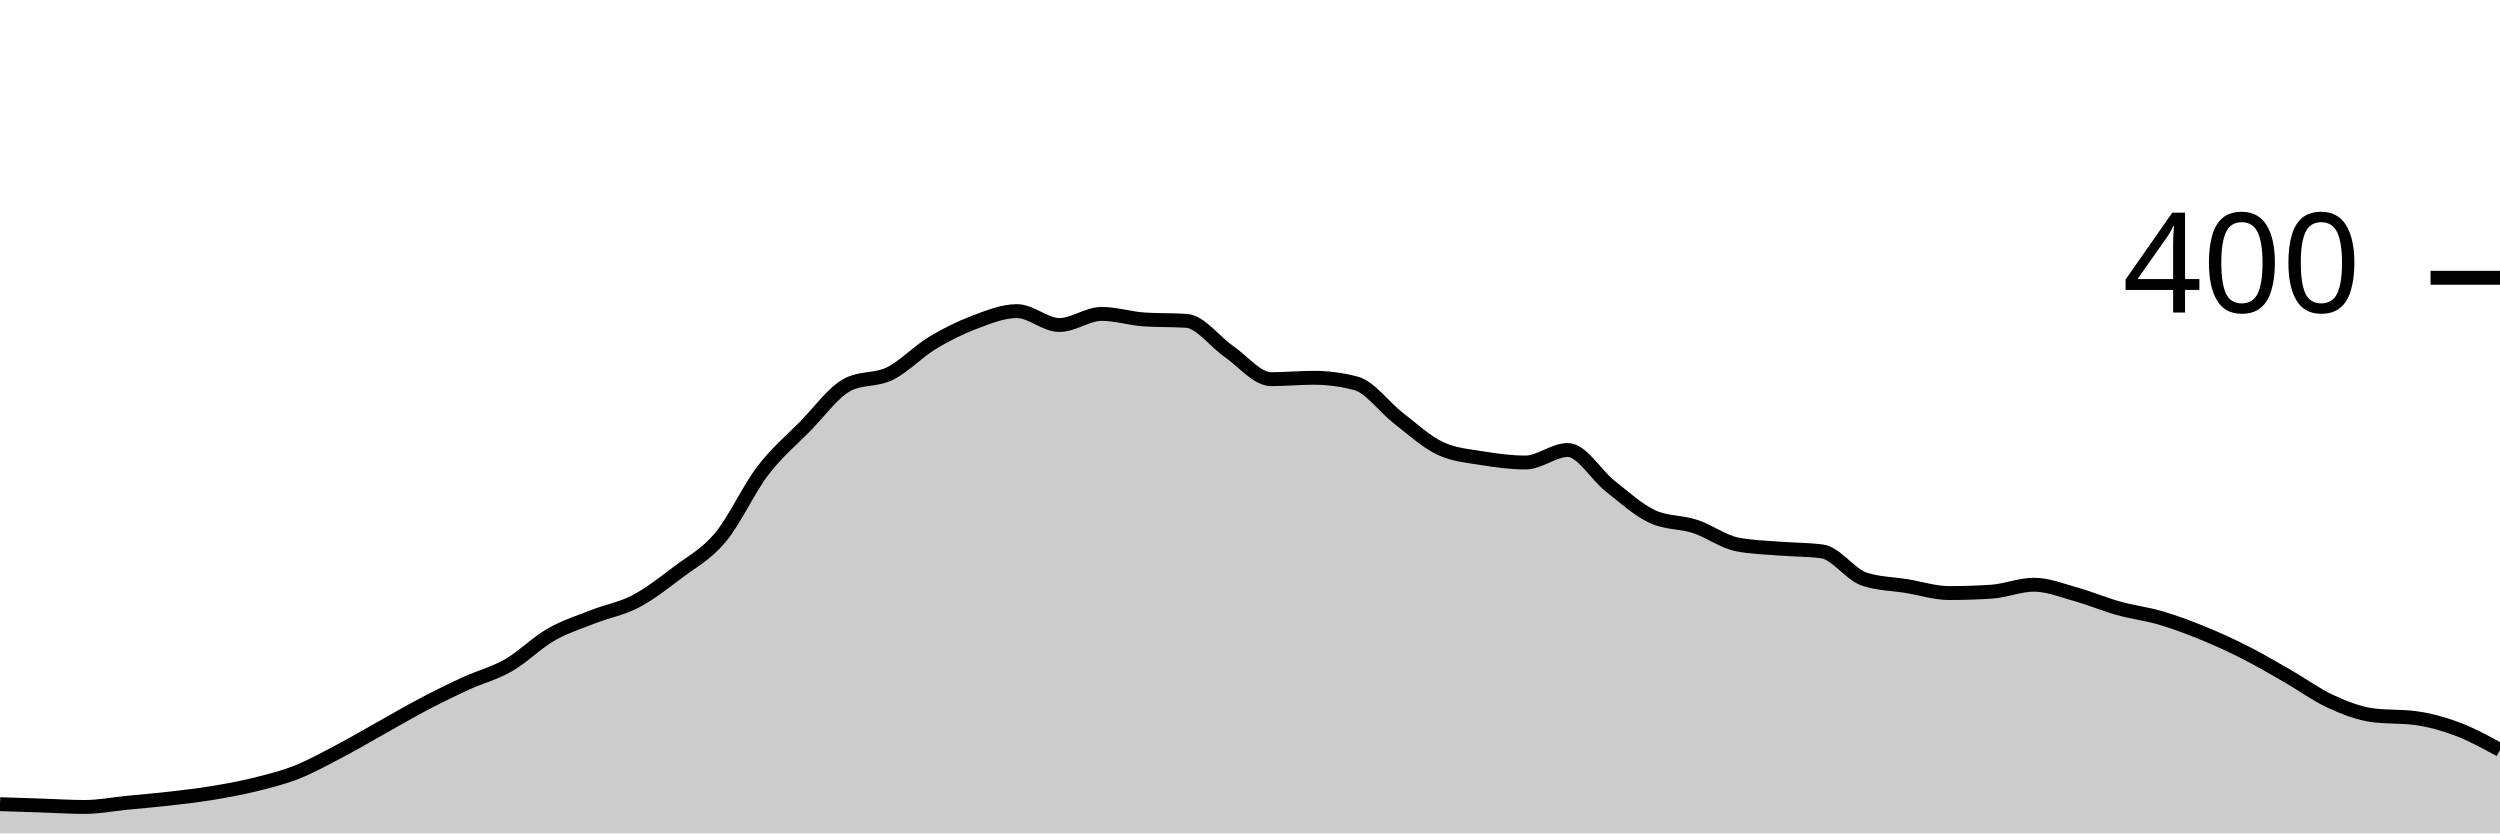
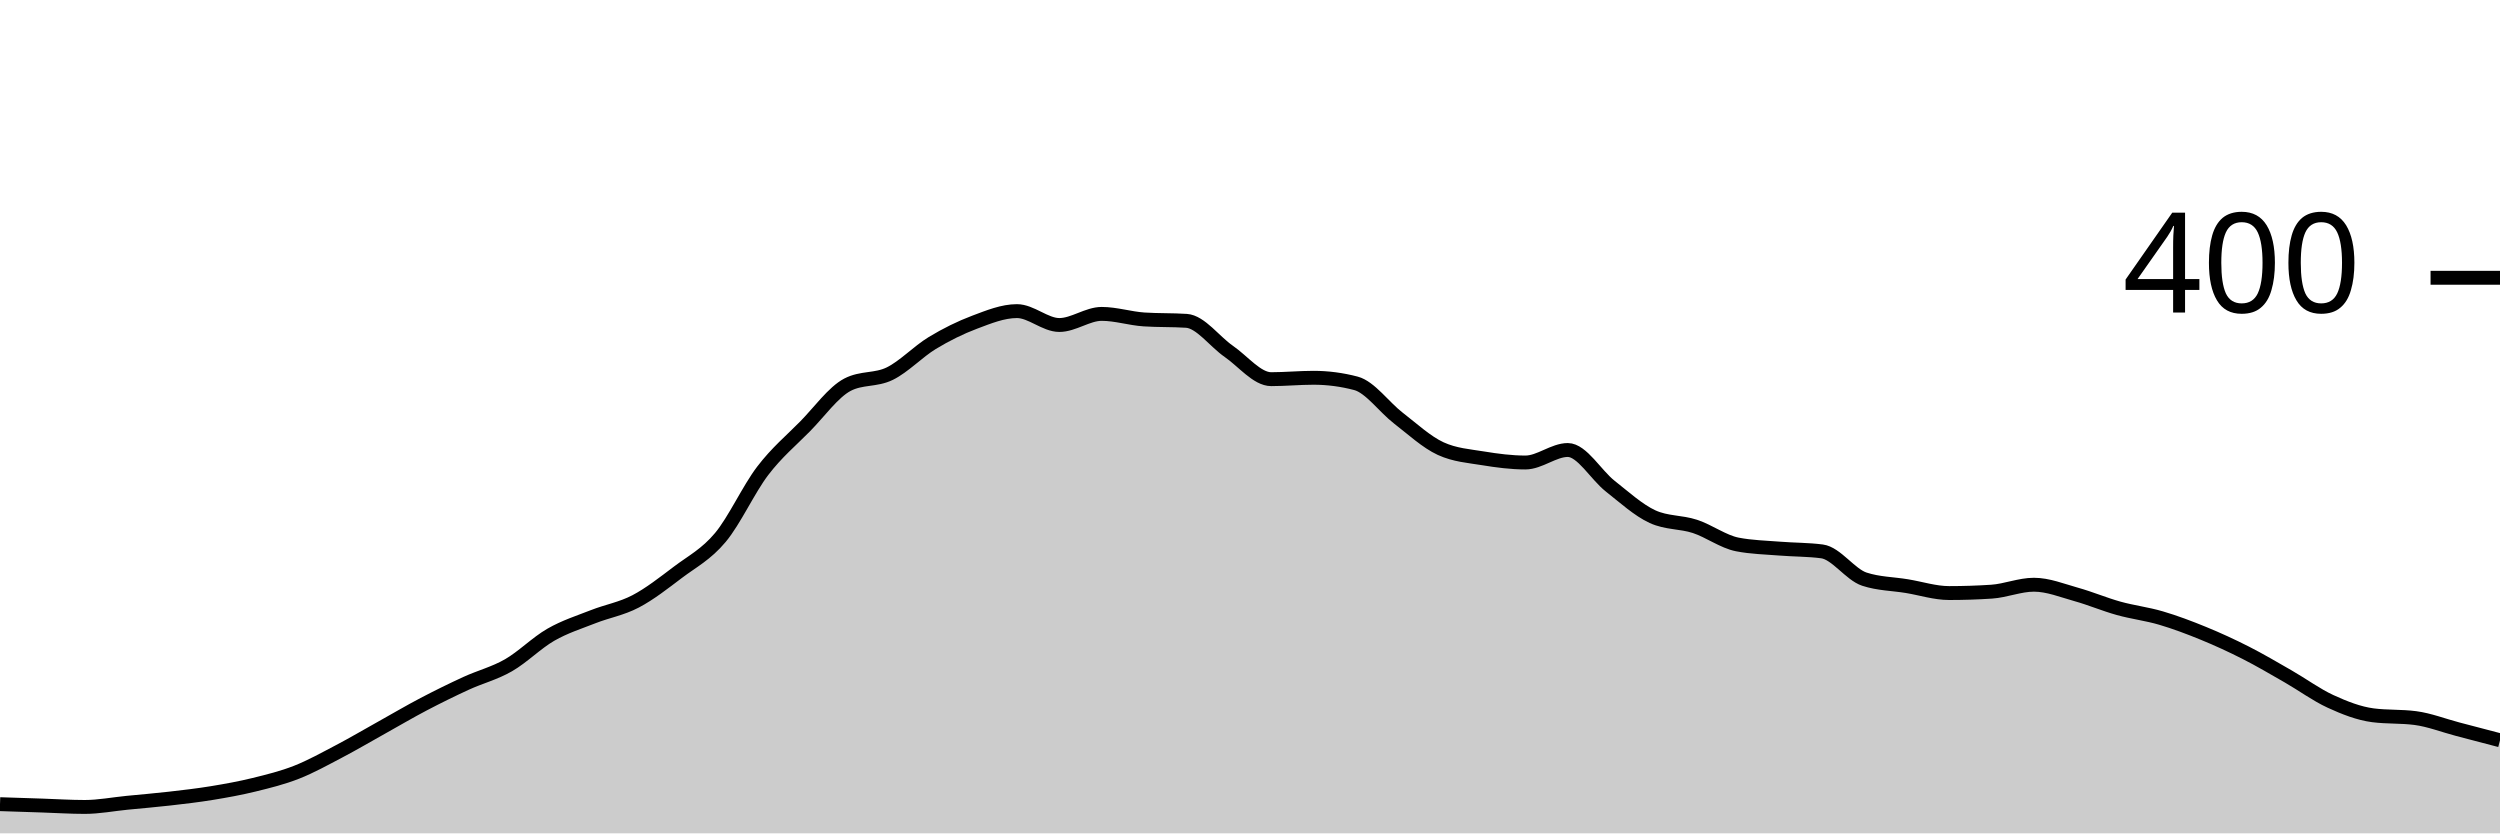
<svg xmlns="http://www.w3.org/2000/svg" viewBox="0 0 180 60">
  <g transform="translate(0,20)">
-     <path class="area" fill="rgba(0, 0, 0, 0.2)" d="M0,37.9C1.017,37.933,2.034,37.967,3.051,38C4.068,38.033,5.085,38.1,6.102,38.1C7.119,38.1,8.136,37.9,9.153,37.8C10.169,37.7,11.186,37.617,12.203,37.5C13.22,37.383,14.237,37.267,15.254,37.1C16.271,36.933,17.288,36.75,18.305,36.5C19.322,36.25,20.339,36,21.356,35.6C22.373,35.2,23.39,34.633,24.407,34.1C25.424,33.567,26.441,32.967,27.458,32.4C28.475,31.833,29.492,31.233,30.508,30.7C31.525,30.167,32.542,29.667,33.559,29.2C34.576,28.733,35.593,28.483,36.61,27.9C37.627,27.317,38.644,26.283,39.661,25.7C40.678,25.117,41.695,24.8,42.712,24.4C43.729,24,44.746,23.833,45.763,23.3C46.78,22.767,47.797,21.967,48.814,21.2C49.831,20.433,50.847,19.917,51.864,18.7C52.881,17.483,53.898,15.233,54.915,13.9C55.932,12.567,56.949,11.733,57.966,10.7C58.983,9.667,60,8.233,61.017,7.7C62.034,7.167,63.051,7.4,64.068,6.9C65.085,6.4,66.102,5.317,67.119,4.7C68.136,4.083,69.153,3.583,70.169,3.2C71.186,2.817,72.203,2.4,73.22,2.4C74.237,2.4,75.254,3.4,76.271,3.4C77.288,3.4,78.305,2.6,79.322,2.6C80.339,2.6,81.356,2.933,82.373,3C83.39,3.067,84.407,3.033,85.424,3.1C86.441,3.167,87.458,4.6,88.475,5.3C89.492,6,90.508,7.3,91.525,7.3C92.542,7.3,93.559,7.2,94.576,7.2C95.593,7.2,96.61,7.333,97.627,7.6C98.644,7.867,99.661,9.317,100.678,10.1C101.695,10.883,102.712,11.833,103.729,12.3C104.746,12.767,105.763,12.833,106.78,13C107.797,13.167,108.814,13.3,109.831,13.3C110.847,13.3,111.864,12.4,112.881,12.4C113.898,12.4,114.915,14.2,115.932,15C116.949,15.8,117.966,16.733,118.983,17.2C120,17.667,121.017,17.567,122.034,17.9C123.051,18.233,124.068,19,125.085,19.2C126.102,19.4,127.119,19.417,128.136,19.5C129.153,19.583,130.169,19.567,131.186,19.7C132.203,19.833,133.22,21.367,134.237,21.7C135.254,22.033,136.271,22.033,137.288,22.2C138.305,22.367,139.322,22.7,140.339,22.7C141.356,22.7,142.373,22.667,143.39,22.6C144.407,22.533,145.424,22.1,146.441,22.1C147.458,22.1,148.475,22.517,149.492,22.8C150.508,23.083,151.525,23.517,152.542,23.8C153.559,24.083,154.576,24.2,155.593,24.5C156.61,24.8,157.627,25.183,158.644,25.6C159.661,26.017,160.678,26.483,161.695,27C162.712,27.517,163.729,28.117,164.746,28.7C165.763,29.283,166.78,30.033,167.797,30.5C168.814,30.967,169.831,31.367,170.847,31.5C171.864,31.633,172.881,31.567,173.898,31.7C174.915,31.833,175.932,32.117,176.949,32.5C177.966,32.883,178.983,33.442,180,34L180,40C178.983,40,177.966,40,176.949,40C175.932,40,174.915,40,173.898,40C172.881,40,171.864,40,170.847,40C169.831,40,168.814,40,167.797,40C166.78,40,165.763,40,164.746,40C163.729,40,162.712,40,161.695,40C160.678,40,159.661,40,158.644,40C157.627,40,156.61,40,155.593,40C154.576,40,153.559,40,152.542,40C151.525,40,150.508,40,149.492,40C148.475,40,147.458,40,146.441,40C145.424,40,144.407,40,143.39,40C142.373,40,141.356,40,140.339,40C139.322,40,138.305,40,137.288,40C136.271,40,135.254,40,134.237,40C133.22,40,132.203,40,131.186,40C130.169,40,129.153,40,128.136,40C127.119,40,126.102,40,125.085,40C124.068,40,123.051,40,122.034,40C121.017,40,120,40,118.983,40C117.966,40,116.949,40,115.932,40C114.915,40,113.898,40,112.881,40C111.864,40,110.847,40,109.831,40C108.814,40,107.797,40,106.78,40C105.763,40,104.746,40,103.729,40C102.712,40,101.695,40,100.678,40C99.661,40,98.644,40,97.627,40C96.61,40,95.593,40,94.576,40C93.559,40,92.542,40,91.525,40C90.508,40,89.492,40,88.475,40C87.458,40,86.441,40,85.424,40C84.407,40,83.39,40,82.373,40C81.356,40,80.339,40,79.322,40C78.305,40,77.288,40,76.271,40C75.254,40,74.237,40,73.22,40C72.203,40,71.186,40,70.169,40C69.153,40,68.136,40,67.119,40C66.102,40,65.085,40,64.068,40C63.051,40,62.034,40,61.017,40C60,40,58.983,40,57.966,40C56.949,40,55.932,40,54.915,40C53.898,40,52.881,40,51.864,40C50.847,40,49.831,40,48.814,40C47.797,40,46.78,40,45.763,40C44.746,40,43.729,40,42.712,40C41.695,40,40.678,40,39.661,40C38.644,40,37.627,40,36.61,40C35.593,40,34.576,40,33.559,40C32.542,40,31.525,40,30.508,40C29.492,40,28.475,40,27.458,40C26.441,40,25.424,40,24.407,40C23.39,40,22.373,40,21.356,40C20.339,40,19.322,40,18.305,40C17.288,40,16.271,40,15.254,40C14.237,40,13.22,40,12.203,40C11.186,40,10.169,40,9.153,40C8.136,40,7.119,40,6.102,40C5.085,40,4.068,40,3.051,40C2.034,40,1.017,40,0,40Z" />
-     <path class="line" stroke="black" fill="none" d="M0,37.9C1.017,37.933,2.034,37.967,3.051,38C4.068,38.033,5.085,38.1,6.102,38.1C7.119,38.1,8.136,37.9,9.153,37.8C10.169,37.7,11.186,37.617,12.203,37.5C13.22,37.383,14.237,37.267,15.254,37.1C16.271,36.933,17.288,36.75,18.305,36.5C19.322,36.25,20.339,36,21.356,35.6C22.373,35.2,23.39,34.633,24.407,34.1C25.424,33.567,26.441,32.967,27.458,32.4C28.475,31.833,29.492,31.233,30.508,30.7C31.525,30.167,32.542,29.667,33.559,29.2C34.576,28.733,35.593,28.483,36.61,27.9C37.627,27.317,38.644,26.283,39.661,25.7C40.678,25.117,41.695,24.8,42.712,24.4C43.729,24,44.746,23.833,45.763,23.3C46.78,22.767,47.797,21.967,48.814,21.2C49.831,20.433,50.847,19.917,51.864,18.7C52.881,17.483,53.898,15.233,54.915,13.9C55.932,12.567,56.949,11.733,57.966,10.7C58.983,9.667,60,8.233,61.017,7.7C62.034,7.167,63.051,7.4,64.068,6.9C65.085,6.4,66.102,5.317,67.119,4.7C68.136,4.083,69.153,3.583,70.169,3.2C71.186,2.817,72.203,2.4,73.22,2.4C74.237,2.4,75.254,3.4,76.271,3.4C77.288,3.4,78.305,2.6,79.322,2.6C80.339,2.6,81.356,2.933,82.373,3C83.39,3.067,84.407,3.033,85.424,3.1C86.441,3.167,87.458,4.6,88.475,5.3C89.492,6,90.508,7.3,91.525,7.3C92.542,7.3,93.559,7.2,94.576,7.2C95.593,7.2,96.61,7.333,97.627,7.6C98.644,7.867,99.661,9.317,100.678,10.1C101.695,10.883,102.712,11.833,103.729,12.3C104.746,12.767,105.763,12.833,106.78,13C107.797,13.167,108.814,13.3,109.831,13.3C110.847,13.3,111.864,12.4,112.881,12.4C113.898,12.4,114.915,14.2,115.932,15C116.949,15.8,117.966,16.733,118.983,17.2C120,17.667,121.017,17.567,122.034,17.9C123.051,18.233,124.068,19,125.085,19.2C126.102,19.4,127.119,19.417,128.136,19.5C129.153,19.583,130.169,19.567,131.186,19.7C132.203,19.833,133.22,21.367,134.237,21.7C135.254,22.033,136.271,22.033,137.288,22.2C138.305,22.367,139.322,22.7,140.339,22.7C141.356,22.7,142.373,22.667,143.39,22.6C144.407,22.533,145.424,22.1,146.441,22.1C147.458,22.1,148.475,22.517,149.492,22.8C150.508,23.083,151.525,23.517,152.542,23.8C153.559,24.083,154.576,24.2,155.593,24.5C156.61,24.8,157.627,25.183,158.644,25.6C159.661,26.017,160.678,26.483,161.695,27C162.712,27.517,163.729,28.117,164.746,28.7C165.763,29.283,166.78,30.033,167.797,30.5C168.814,30.967,169.831,31.367,170.847,31.5C171.864,31.633,172.881,31.567,173.898,31.7C174.915,31.833,175.932,32.117,176.949,32.5C177.966,32.883,178.983,33.442,180,34" />
+     <path class="area" fill="rgba(0, 0, 0, 0.2)" d="M0,37.9C1.017,37.933,2.034,37.967,3.051,38C4.068,38.033,5.085,38.1,6.102,38.1C7.119,38.1,8.136,37.9,9.153,37.8C10.169,37.7,11.186,37.617,12.203,37.5C13.22,37.383,14.237,37.267,15.254,37.1C16.271,36.933,17.288,36.75,18.305,36.5C19.322,36.25,20.339,36,21.356,35.6C22.373,35.2,23.39,34.633,24.407,34.1C25.424,33.567,26.441,32.967,27.458,32.4C28.475,31.833,29.492,31.233,30.508,30.7C31.525,30.167,32.542,29.667,33.559,29.2C34.576,28.733,35.593,28.483,36.61,27.9C37.627,27.317,38.644,26.283,39.661,25.7C40.678,25.117,41.695,24.8,42.712,24.4C43.729,24,44.746,23.833,45.763,23.3C46.78,22.767,47.797,21.967,48.814,21.2C49.831,20.433,50.847,19.917,51.864,18.7C52.881,17.483,53.898,15.233,54.915,13.9C55.932,12.567,56.949,11.733,57.966,10.7C58.983,9.667,60,8.233,61.017,7.7C62.034,7.167,63.051,7.4,64.068,6.9C65.085,6.4,66.102,5.317,67.119,4.7C68.136,4.083,69.153,3.583,70.169,3.2C71.186,2.817,72.203,2.4,73.22,2.4C74.237,2.4,75.254,3.4,76.271,3.4C77.288,3.4,78.305,2.6,79.322,2.6C80.339,2.6,81.356,2.933,82.373,3C83.39,3.067,84.407,3.033,85.424,3.1C86.441,3.167,87.458,4.6,88.475,5.3C89.492,6,90.508,7.3,91.525,7.3C92.542,7.3,93.559,7.2,94.576,7.2C95.593,7.2,96.61,7.333,97.627,7.6C98.644,7.867,99.661,9.317,100.678,10.1C101.695,10.883,102.712,11.833,103.729,12.3C104.746,12.767,105.763,12.833,106.78,13C107.797,13.167,108.814,13.3,109.831,13.3C110.847,13.3,111.864,12.4,112.881,12.4C113.898,12.4,114.915,14.2,115.932,15C116.949,15.8,117.966,16.733,118.983,17.2C120,17.667,121.017,17.567,122.034,17.9C123.051,18.233,124.068,19,125.085,19.2C126.102,19.4,127.119,19.417,128.136,19.5C129.153,19.583,130.169,19.567,131.186,19.7C132.203,19.833,133.22,21.367,134.237,21.7C135.254,22.033,136.271,22.033,137.288,22.2C138.305,22.367,139.322,22.7,140.339,22.7C141.356,22.7,142.373,22.667,143.39,22.6C144.407,22.533,145.424,22.1,146.441,22.1C147.458,22.1,148.475,22.517,149.492,22.8C150.508,23.083,151.525,23.517,152.542,23.8C153.559,24.083,154.576,24.2,155.593,24.5C156.61,24.8,157.627,25.183,158.644,25.6C159.661,26.017,160.678,26.483,161.695,27C162.712,27.517,163.729,28.117,164.746,28.7C165.763,29.283,166.78,30.033,167.797,30.5C168.814,30.967,169.831,31.367,170.847,31.5C171.864,31.633,172.881,31.567,173.898,31.7C174.915,31.833,175.932,32.233,176.949,32.5C177.966,32.767,178.983,33.033,180,33.3L180,40C178.983,40,177.966,40,176.949,40C175.932,40,174.915,40,173.898,40C172.881,40,171.864,40,170.847,40C169.831,40,168.814,40,167.797,40C166.78,40,165.763,40,164.746,40C163.729,40,162.712,40,161.695,40C160.678,40,159.661,40,158.644,40C157.627,40,156.61,40,155.593,40C154.576,40,153.559,40,152.542,40C151.525,40,150.508,40,149.492,40C148.475,40,147.458,40,146.441,40C145.424,40,144.407,40,143.39,40C142.373,40,141.356,40,140.339,40C139.322,40,138.305,40,137.288,40C136.271,40,135.254,40,134.237,40C133.22,40,132.203,40,131.186,40C130.169,40,129.153,40,128.136,40C127.119,40,126.102,40,125.085,40C124.068,40,123.051,40,122.034,40C121.017,40,120,40,118.983,40C117.966,40,116.949,40,115.932,40C114.915,40,113.898,40,112.881,40C111.864,40,110.847,40,109.831,40C108.814,40,107.797,40,106.78,40C105.763,40,104.746,40,103.729,40C102.712,40,101.695,40,100.678,40C99.661,40,98.644,40,97.627,40C96.61,40,95.593,40,94.576,40C93.559,40,92.542,40,91.525,40C90.508,40,89.492,40,88.475,40C87.458,40,86.441,40,85.424,40C84.407,40,83.39,40,82.373,40C81.356,40,80.339,40,79.322,40C78.305,40,77.288,40,76.271,40C75.254,40,74.237,40,73.22,40C72.203,40,71.186,40,70.169,40C69.153,40,68.136,40,67.119,40C66.102,40,65.085,40,64.068,40C63.051,40,62.034,40,61.017,40C60,40,58.983,40,57.966,40C56.949,40,55.932,40,54.915,40C53.898,40,52.881,40,51.864,40C50.847,40,49.831,40,48.814,40C47.797,40,46.78,40,45.763,40C44.746,40,43.729,40,42.712,40C41.695,40,40.678,40,39.661,40C38.644,40,37.627,40,36.61,40C35.593,40,34.576,40,33.559,40C32.542,40,31.525,40,30.508,40C29.492,40,28.475,40,27.458,40C26.441,40,25.424,40,24.407,40C23.39,40,22.373,40,21.356,40C20.339,40,19.322,40,18.305,40C17.288,40,16.271,40,15.254,40C14.237,40,13.22,40,12.203,40C11.186,40,10.169,40,9.153,40C8.136,40,7.119,40,6.102,40C5.085,40,4.068,40,3.051,40C2.034,40,1.017,40,0,40Z" />
+     <path class="line" stroke="black" fill="none" d="M0,37.9C1.017,37.933,2.034,37.967,3.051,38C4.068,38.033,5.085,38.1,6.102,38.1C7.119,38.1,8.136,37.9,9.153,37.8C10.169,37.7,11.186,37.617,12.203,37.5C13.22,37.383,14.237,37.267,15.254,37.1C16.271,36.933,17.288,36.75,18.305,36.5C19.322,36.25,20.339,36,21.356,35.6C22.373,35.2,23.39,34.633,24.407,34.1C25.424,33.567,26.441,32.967,27.458,32.4C28.475,31.833,29.492,31.233,30.508,30.7C31.525,30.167,32.542,29.667,33.559,29.2C34.576,28.733,35.593,28.483,36.61,27.9C37.627,27.317,38.644,26.283,39.661,25.7C40.678,25.117,41.695,24.8,42.712,24.4C43.729,24,44.746,23.833,45.763,23.3C46.78,22.767,47.797,21.967,48.814,21.2C49.831,20.433,50.847,19.917,51.864,18.7C52.881,17.483,53.898,15.233,54.915,13.9C55.932,12.567,56.949,11.733,57.966,10.7C58.983,9.667,60,8.233,61.017,7.7C62.034,7.167,63.051,7.4,64.068,6.9C65.085,6.4,66.102,5.317,67.119,4.7C68.136,4.083,69.153,3.583,70.169,3.2C71.186,2.817,72.203,2.4,73.22,2.4C74.237,2.4,75.254,3.4,76.271,3.4C77.288,3.4,78.305,2.6,79.322,2.6C80.339,2.6,81.356,2.933,82.373,3C83.39,3.067,84.407,3.033,85.424,3.1C86.441,3.167,87.458,4.6,88.475,5.3C89.492,6,90.508,7.3,91.525,7.3C92.542,7.3,93.559,7.2,94.576,7.2C95.593,7.2,96.61,7.333,97.627,7.6C98.644,7.867,99.661,9.317,100.678,10.1C101.695,10.883,102.712,11.833,103.729,12.3C104.746,12.767,105.763,12.833,106.78,13C107.797,13.167,108.814,13.3,109.831,13.3C110.847,13.3,111.864,12.4,112.881,12.4C113.898,12.4,114.915,14.2,115.932,15C116.949,15.8,117.966,16.733,118.983,17.2C120,17.667,121.017,17.567,122.034,17.9C123.051,18.233,124.068,19,125.085,19.2C126.102,19.4,127.119,19.417,128.136,19.5C129.153,19.583,130.169,19.567,131.186,19.7C132.203,19.833,133.22,21.367,134.237,21.7C135.254,22.033,136.271,22.033,137.288,22.2C138.305,22.367,139.322,22.7,140.339,22.7C141.356,22.7,142.373,22.667,143.39,22.6C144.407,22.533,145.424,22.1,146.441,22.1C147.458,22.1,148.475,22.517,149.492,22.8C150.508,23.083,151.525,23.517,152.542,23.8C153.559,24.083,154.576,24.2,155.593,24.5C156.61,24.8,157.627,25.183,158.644,25.6C159.661,26.017,160.678,26.483,161.695,27C162.712,27.517,163.729,28.117,164.746,28.7C165.763,29.283,166.78,30.033,167.797,30.5C168.814,30.967,169.831,31.367,170.847,31.5C171.864,31.633,172.881,31.567,173.898,31.7C174.915,31.833,175.932,32.233,176.949,32.5C177.966,32.767,178.983,33.033,180,33.3" />
    <path class="axis-ceiling" stroke-width="1" stroke="black" fill="none" d="M175,0L180,0" />
    <text class="axis-ceiling-label" font-family="sans-serif" text-anchor="end" font-size="10px" x="170" y="2.5">400</text>
  </g>
</svg>
